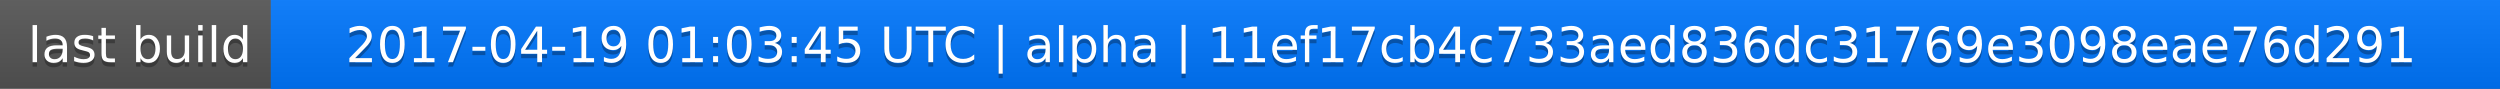
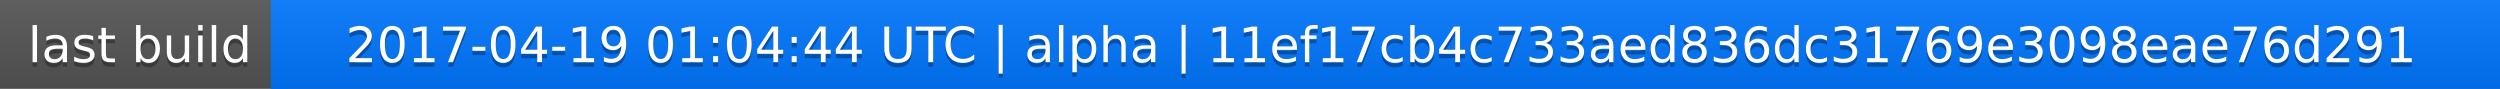
<svg xmlns="http://www.w3.org/2000/svg" width="563" height="20">
  <linearGradient id="a" x2="0" y2="100%">
    <stop offset="0" stop-color="#bbb" stop-opacity=".1" />
    <stop offset="1" stop-opacity=".1" />
  </linearGradient>
  <rect rx="0" width="563" height="20" fill="#555" />
  <rect rx="0" x="61" width="502" height="20" fill="#07f" />
  <path fill="#07f" d="M61 0h4v20h-4z" />
  <rect rx="0" width="563" height="20" fill="url(#a)" />
  <g fill="#fff" text-anchor="middle" font-family="DejaVu Sans,Verdana,Geneva,sans-serif" font-size="11">
    <text x="31.5" y="15" fill="#010101" fill-opacity=".3">last build</text>
    <text x="31.5" y="14">last build</text>
-     <text x="311" y="15" fill="#010101" fill-opacity=".3">2017-04-19 01:03:45 UTC | alpha | 11ef17cb4c733aed836dc31769e3098eae76d291</text>
-     <text x="311" y="14">2017-04-19 01:03:45 UTC | alpha | 11ef17cb4c733aed836dc31769e3098eae76d291</text>
+     <text x="311" y="15" fill="#010101" fill-opacity=".3">2017-04-19 01:04:44 UTC | alpha | 11ef17cb4c733aed836dc31769e3098eae76d291</text>
+     <text x="311" y="14">2017-04-19 01:04:44 UTC | alpha | 11ef17cb4c733aed836dc31769e3098eae76d291</text>
  </g>
</svg>
